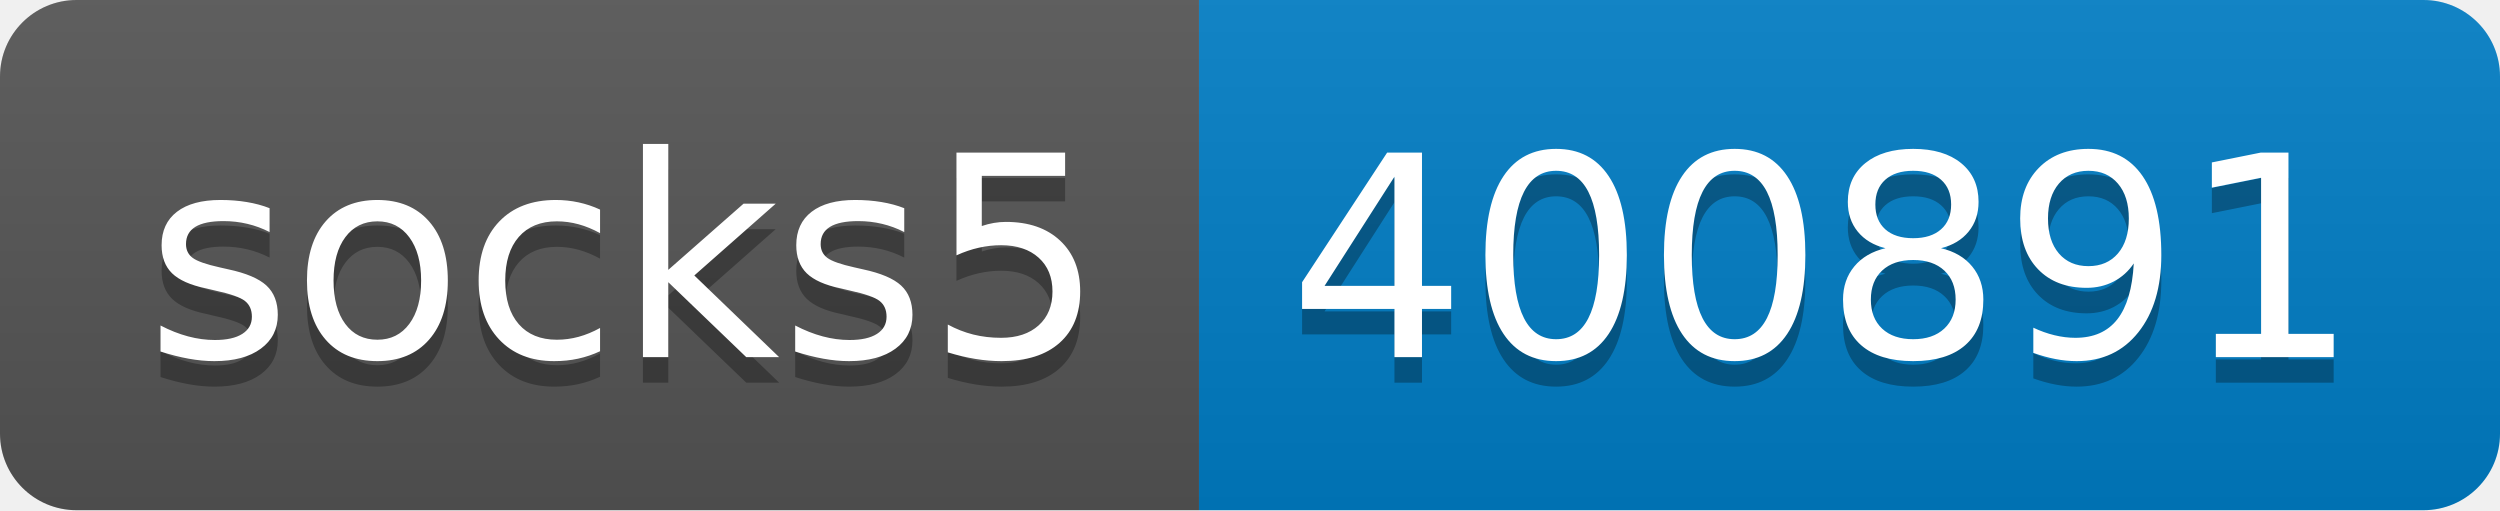
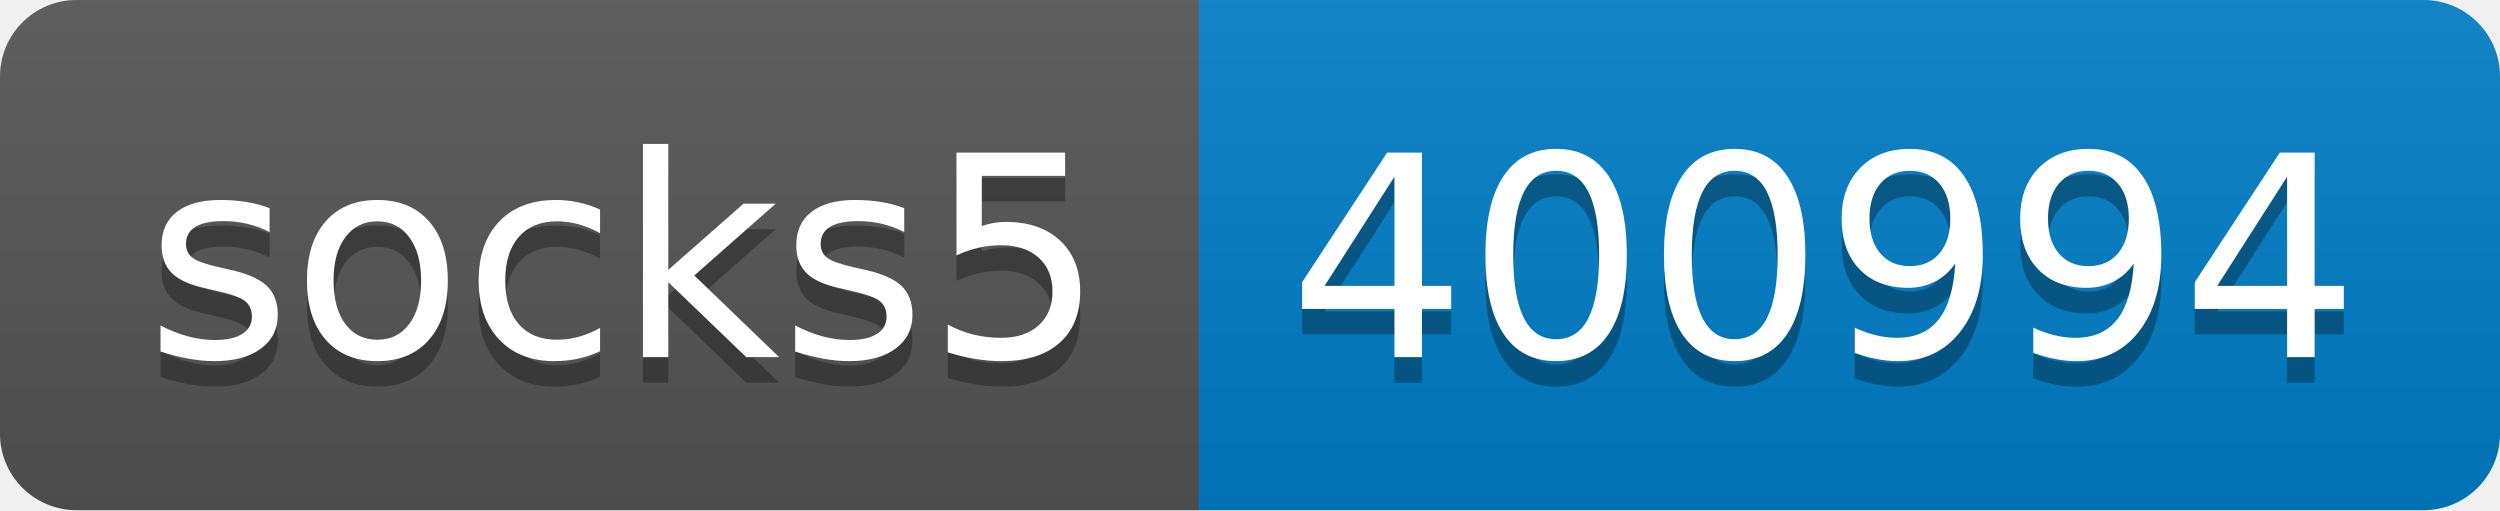
- <svg xmlns="http://www.w3.org/2000/svg" width="98" height="20" role="img" aria-label="socks5: 400891">
+ <svg xmlns="http://www.w3.org/2000/svg" width="98" height="20" role="img" aria-label="socks5: 400994">
  <linearGradient id="s" x2="0" y2="100%">
    <stop offset="0" stop-color="#bbb" stop-opacity=".1" />
    <stop offset="1" stop-opacity=".1" />
  </linearGradient>
  <clipPath id="r">
    <rect width="98" height="20" rx="3" fill="#fff" />
  </clipPath>
  <g clip-path="url(#r)">
    <rect width="47" height="20" fill="#555" />
    <rect x="47" width="51" height="20" fill="#007ec6" />
    <rect width="98" height="20" fill="url(#s)" />
  </g>
  <g fill="#fff" text-anchor="middle" font-family="Verdana,Geneva,DejaVu Sans,sans-serif" text-rendering="geometricPrecision" font-size="110">
    <text aria-hidden="true" x="245" y="150" fill="#010101" fill-opacity=".3" transform="scale(.1)" textLength="370">socks5</text>
    <text x="245" y="140" transform="scale(.1)" fill="#fff" textLength="370">socks5</text>
-     <text aria-hidden="true" x="715" y="150" fill="#010101" fill-opacity=".3" transform="scale(.1)" textLength="410">400891</text>
-     <text x="715" y="140" transform="scale(.1)" fill="#fff" textLength="410">400891</text>
+     <text aria-hidden="true" x="715" y="150" fill="#010101" fill-opacity=".3" transform="scale(.1)" textLength="410">400994</text>
+     <text x="715" y="140" transform="scale(.1)" fill="#fff" textLength="410">400994</text>
  </g>
</svg>
